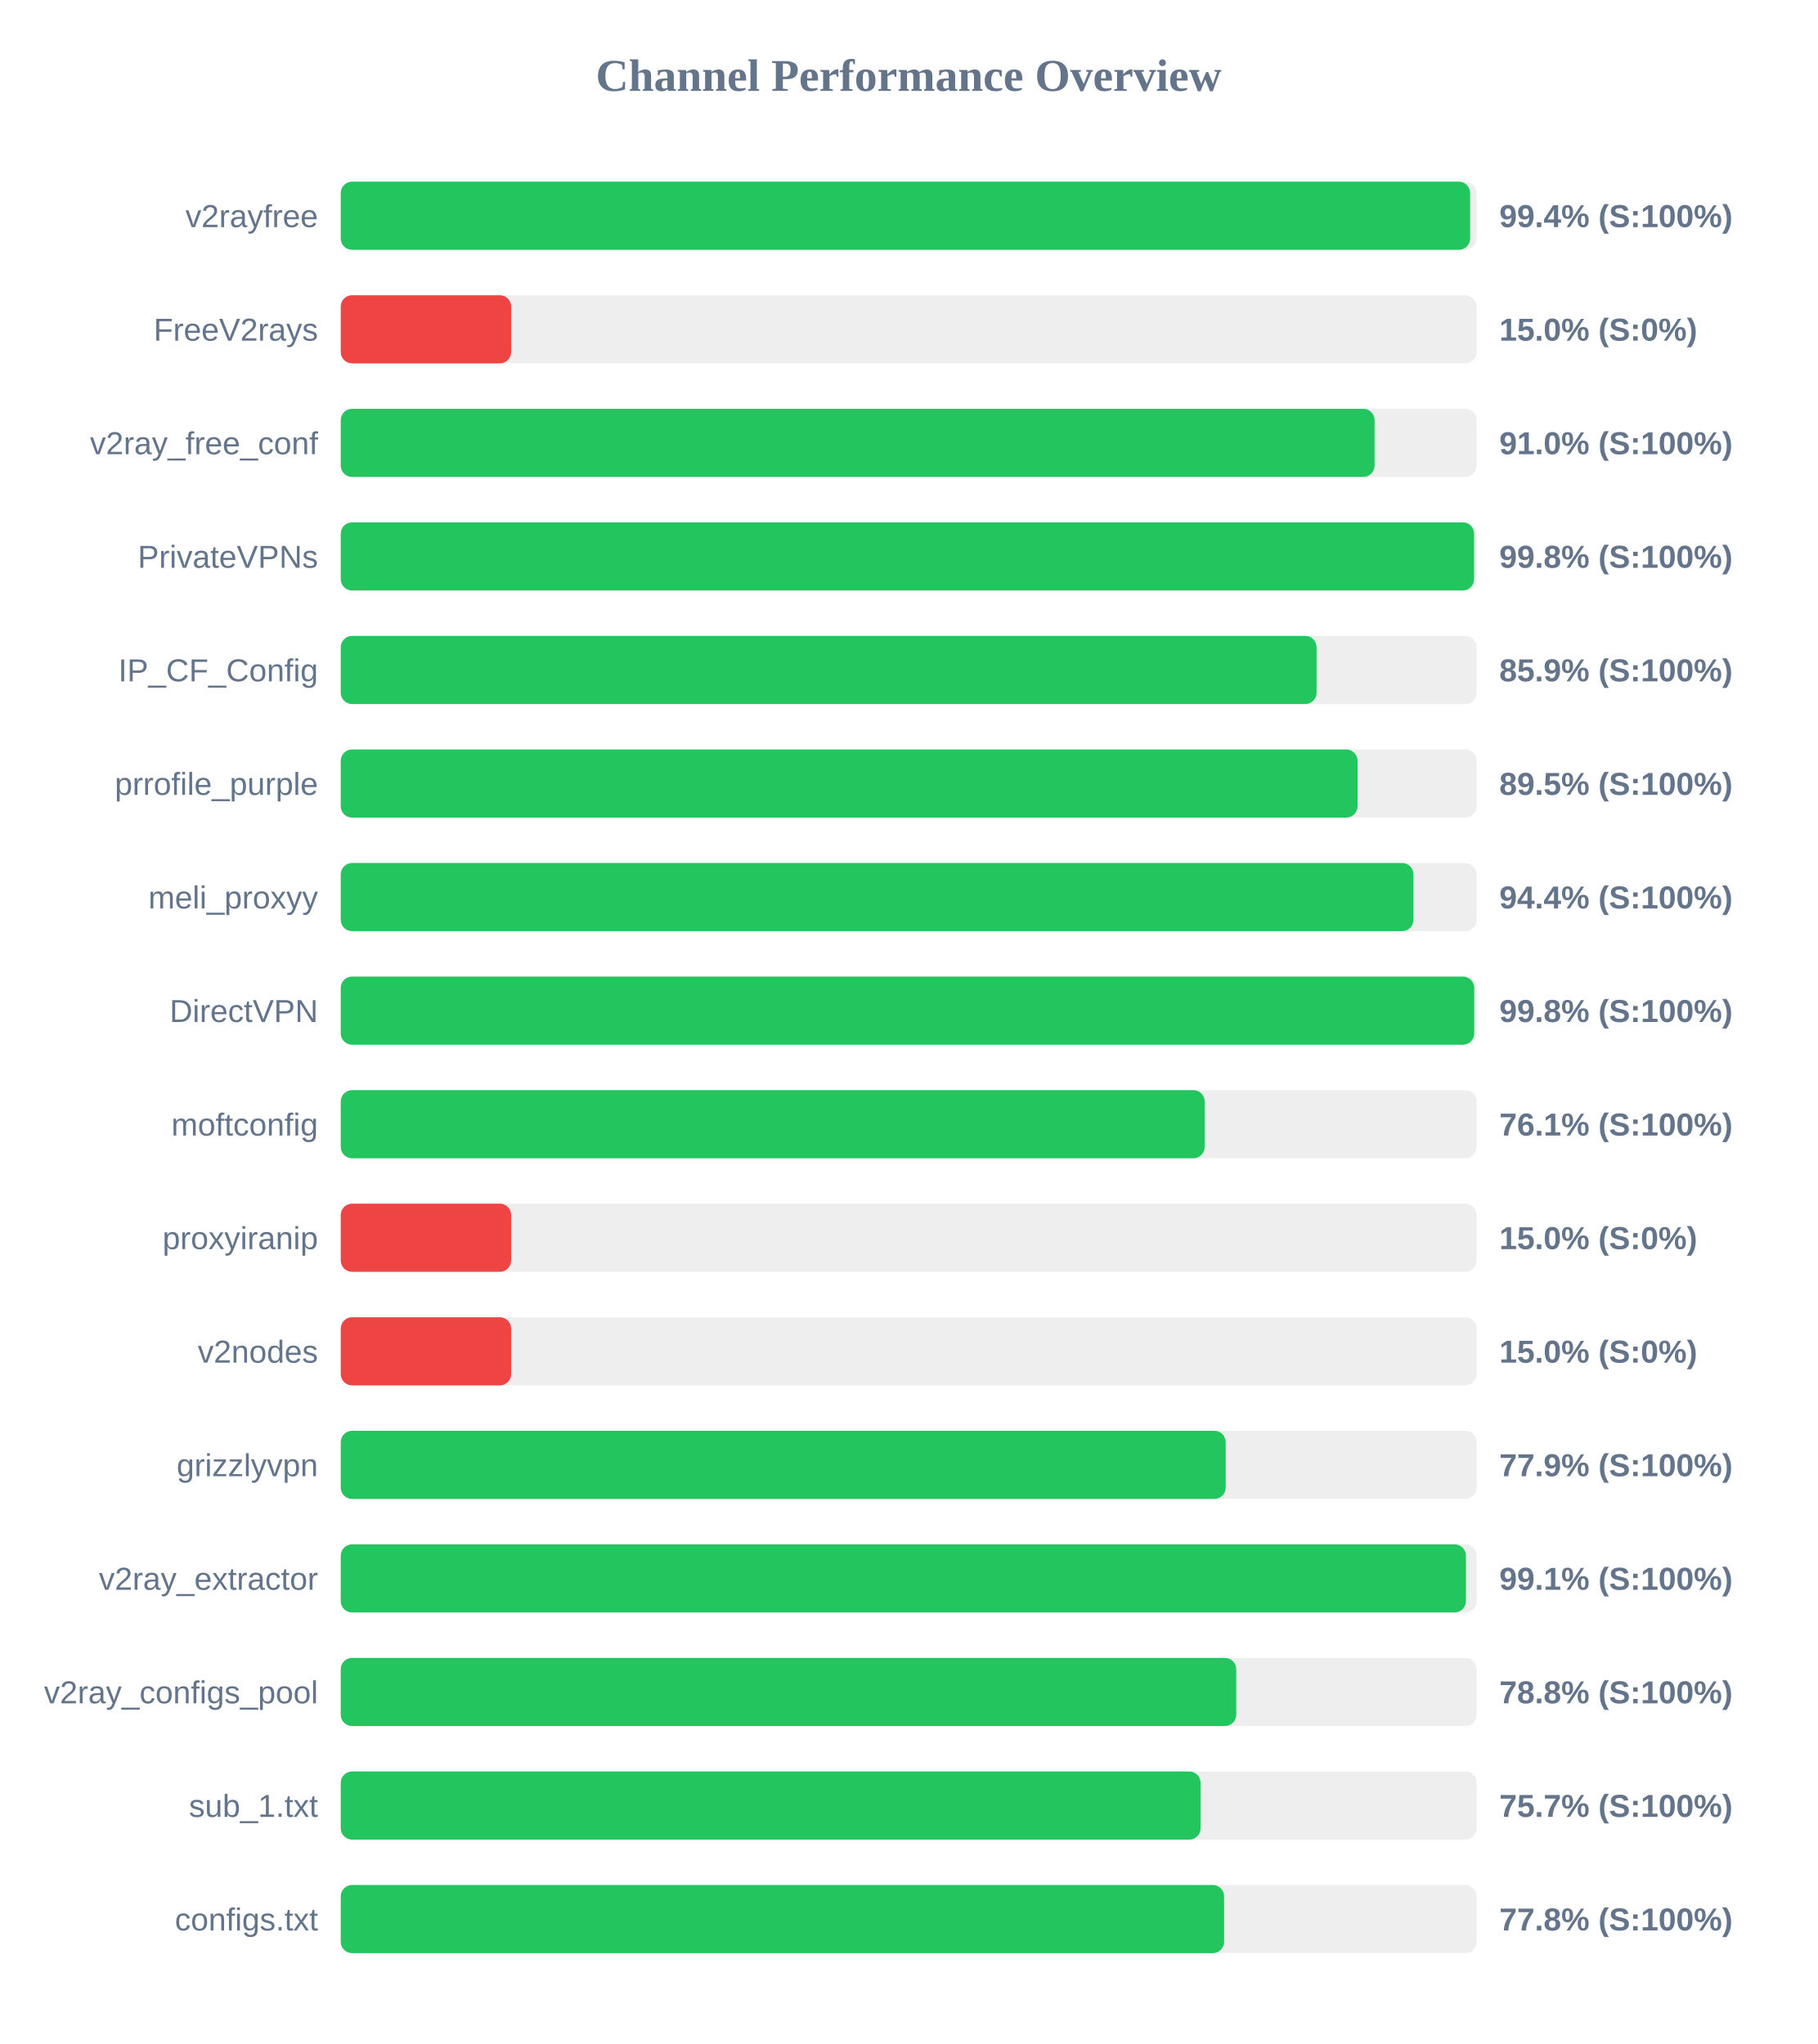
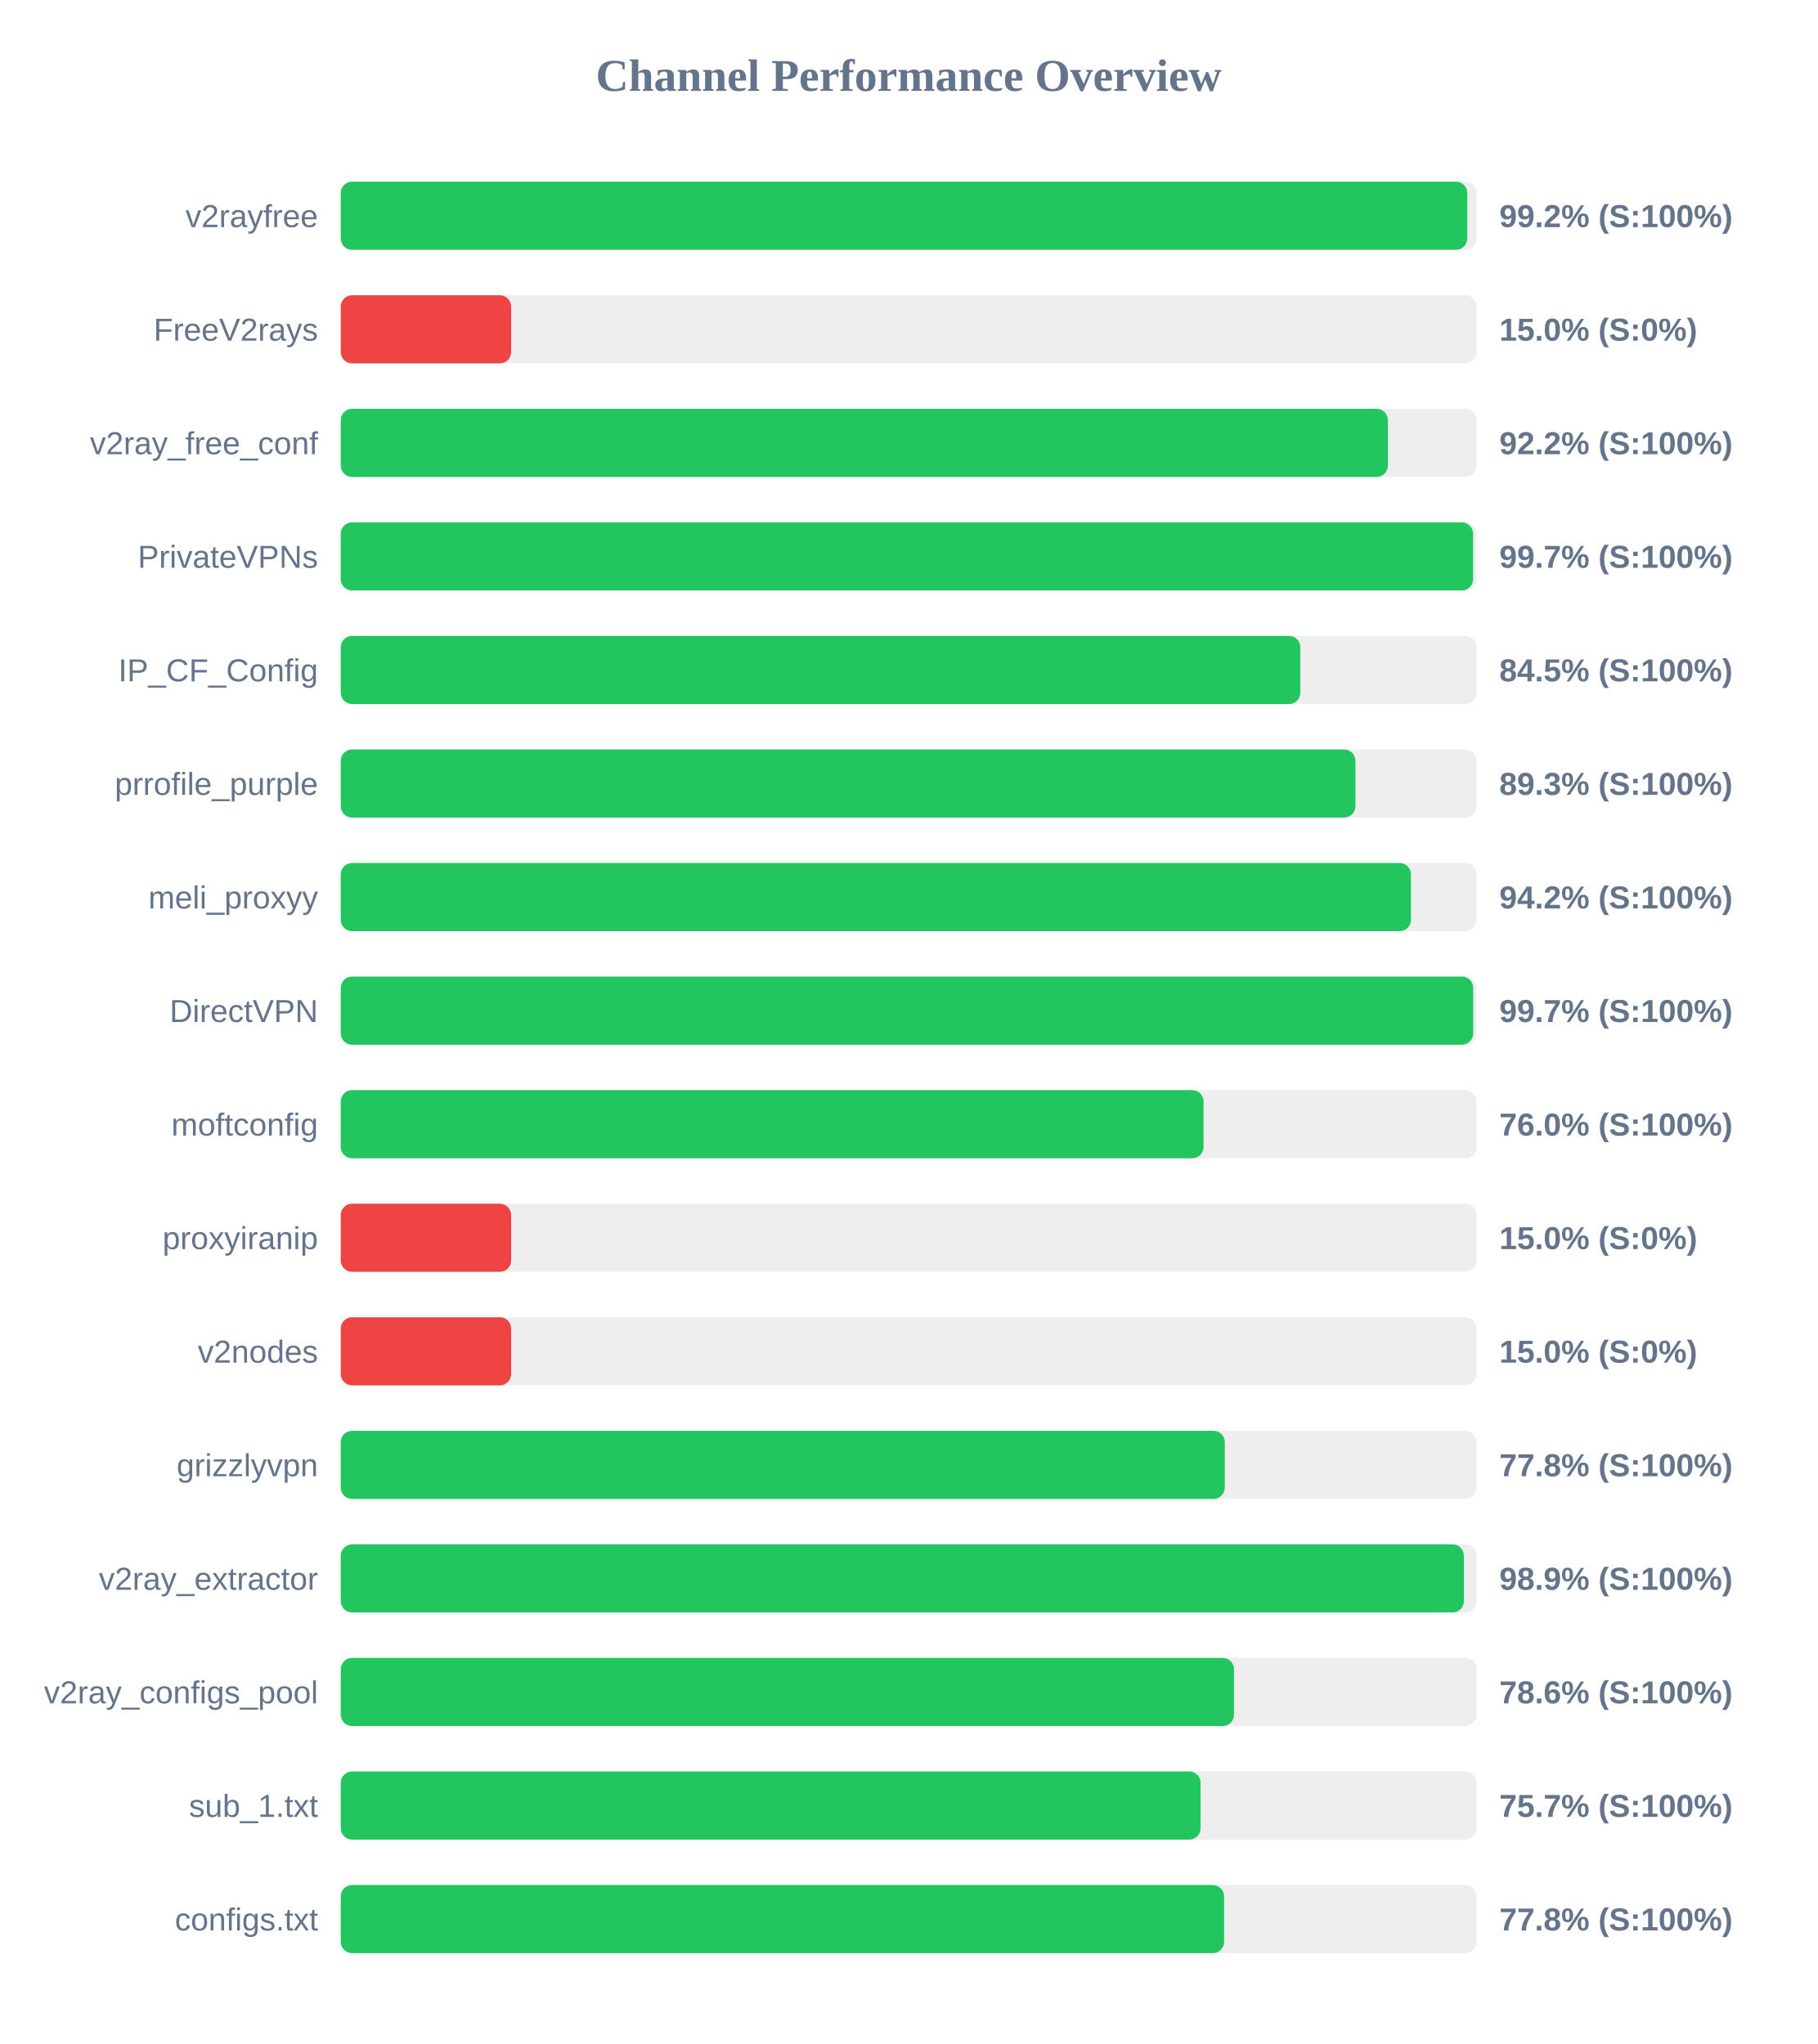
<svg xmlns="http://www.w3.org/2000/svg" width="800" height="900" version="1.1">
  <style>
        .row { font: 14px Arial; fill: #64748b; }
        .score { font: bold 14px Arial; fill: #64748b; }
    </style>
  <text x="400" y="40" text-anchor="middle" font-size="20px" font-weight="bold" fill="#64748b">Channel Performance Overview</text>
  <rect x="150" y="80" width="500" height="30" fill="#eee" rx="5" />
-   <rect x="150" y="80" width="497.15" height="30" fill="#22c55e" rx="5" />
+   <rect x="150" y="80" width="495.9" height="30" fill="#22c55e" rx="5" />
  <text x="140" y="100" text-anchor="end" class="row">v2rayfree</text>
-   <text x="660" y="100" text-anchor="start" class="score">99.4% (S:100%)</text>
+   <text x="660" y="100" text-anchor="start" class="score">99.2% (S:100%)</text>
  <rect x="150" y="130" width="500" height="30" fill="#eee" rx="5" />
  <rect x="150" y="130" width="75.0" height="30" fill="#ef4444" rx="5" />
  <text x="140" y="150" text-anchor="end" class="row">FreeV2rays</text>
  <text x="660" y="150" text-anchor="start" class="score">15.0% (S:0%)</text>
  <rect x="150" y="180" width="500" height="30" fill="#eee" rx="5" />
-   <rect x="150" y="180" width="455.1" height="30" fill="#22c55e" rx="5" />
+   <rect x="150" y="180" width="460.95" height="30" fill="#22c55e" rx="5" />
  <text x="140" y="200" text-anchor="end" class="row">v2ray_free_conf</text>
-   <text x="660" y="200" text-anchor="start" class="score">91.0% (S:100%)</text>
+   <text x="660" y="200" text-anchor="start" class="score">92.2% (S:100%)</text>
  <rect x="150" y="230" width="500" height="30" fill="#eee" rx="5" />
-   <rect x="150" y="230" width="498.9" height="30" fill="#22c55e" rx="5" />
+   <rect x="150" y="230" width="498.45" height="30" fill="#22c55e" rx="5" />
  <text x="140" y="250" text-anchor="end" class="row">PrivateVPNs</text>
-   <text x="660" y="250" text-anchor="start" class="score">99.8% (S:100%)</text>
+   <text x="660" y="250" text-anchor="start" class="score">99.7% (S:100%)</text>
  <rect x="150" y="280" width="500" height="30" fill="#eee" rx="5" />
-   <rect x="150" y="280" width="429.55" height="30" fill="#22c55e" rx="5" />
+   <rect x="150" y="280" width="422.4" height="30" fill="#22c55e" rx="5" />
  <text x="140" y="300" text-anchor="end" class="row">IP_CF_Config</text>
-   <text x="660" y="300" text-anchor="start" class="score">85.9% (S:100%)</text>
+   <text x="660" y="300" text-anchor="start" class="score">84.5% (S:100%)</text>
  <rect x="150" y="330" width="500" height="30" fill="#eee" rx="5" />
-   <rect x="150" y="330" width="447.6" height="30" fill="#22c55e" rx="5" />
+   <rect x="150" y="330" width="446.65" height="30" fill="#22c55e" rx="5" />
  <text x="140" y="350" text-anchor="end" class="row">prrofile_purple</text>
-   <text x="660" y="350" text-anchor="start" class="score">89.5% (S:100%)</text>
+   <text x="660" y="350" text-anchor="start" class="score">89.3% (S:100%)</text>
  <rect x="150" y="380" width="500" height="30" fill="#eee" rx="5" />
-   <rect x="150" y="380" width="472.2" height="30" fill="#22c55e" rx="5" />
+   <rect x="150" y="380" width="471.1" height="30" fill="#22c55e" rx="5" />
  <text x="140" y="400" text-anchor="end" class="row">meli_proxyy</text>
-   <text x="660" y="400" text-anchor="start" class="score">94.4% (S:100%)</text>
+   <text x="660" y="400" text-anchor="start" class="score">94.2% (S:100%)</text>
  <rect x="150" y="430" width="500" height="30" fill="#eee" rx="5" />
-   <rect x="150" y="430" width="498.95" height="30" fill="#22c55e" rx="5" />
+   <rect x="150" y="430" width="498.5" height="30" fill="#22c55e" rx="5" />
  <text x="140" y="450" text-anchor="end" class="row">DirectVPN</text>
-   <text x="660" y="450" text-anchor="start" class="score">99.8% (S:100%)</text>
+   <text x="660" y="450" text-anchor="start" class="score">99.7% (S:100%)</text>
  <rect x="150" y="480" width="500" height="30" fill="#eee" rx="5" />
-   <rect x="150" y="480" width="380.3" height="30" fill="#22c55e" rx="5" />
+   <rect x="150" y="480" width="379.8" height="30" fill="#22c55e" rx="5" />
  <text x="140" y="500" text-anchor="end" class="row">moftconfig</text>
-   <text x="660" y="500" text-anchor="start" class="score">76.1% (S:100%)</text>
+   <text x="660" y="500" text-anchor="start" class="score">76.0% (S:100%)</text>
  <rect x="150" y="530" width="500" height="30" fill="#eee" rx="5" />
  <rect x="150" y="530" width="75.0" height="30" fill="#ef4444" rx="5" />
  <text x="140" y="550" text-anchor="end" class="row">proxyiranip</text>
  <text x="660" y="550" text-anchor="start" class="score">15.0% (S:0%)</text>
  <rect x="150" y="580" width="500" height="30" fill="#eee" rx="5" />
  <rect x="150" y="580" width="75.0" height="30" fill="#ef4444" rx="5" />
  <text x="140" y="600" text-anchor="end" class="row">v2nodes</text>
  <text x="660" y="600" text-anchor="start" class="score">15.0% (S:0%)</text>
  <rect x="150" y="630" width="500" height="30" fill="#eee" rx="5" />
-   <rect x="150" y="630" width="389.55" height="30" fill="#22c55e" rx="5" />
+   <rect x="150" y="630" width="389.15" height="30" fill="#22c55e" rx="5" />
  <text x="140" y="650" text-anchor="end" class="row">grizzlyvpn</text>
-   <text x="660" y="650" text-anchor="start" class="score">77.9% (S:100%)</text>
+   <text x="660" y="650" text-anchor="start" class="score">77.8% (S:100%)</text>
  <rect x="150" y="680" width="500" height="30" fill="#eee" rx="5" />
-   <rect x="150" y="680" width="495.3" height="30" fill="#22c55e" rx="5" />
+   <rect x="150" y="680" width="494.4" height="30" fill="#22c55e" rx="5" />
  <text x="140" y="700" text-anchor="end" class="row">v2ray_extractor</text>
-   <text x="660" y="700" text-anchor="start" class="score">99.1% (S:100%)</text>
+   <text x="660" y="700" text-anchor="start" class="score">98.9% (S:100%)</text>
  <rect x="150" y="730" width="500" height="30" fill="#eee" rx="5" />
-   <rect x="150" y="730" width="394.2" height="30" fill="#22c55e" rx="5" />
+   <rect x="150" y="730" width="393.2" height="30" fill="#22c55e" rx="5" />
  <text x="140" y="750" text-anchor="end" class="row">v2ray_configs_pool</text>
-   <text x="660" y="750" text-anchor="start" class="score">78.8% (S:100%)</text>
+   <text x="660" y="750" text-anchor="start" class="score">78.6% (S:100%)</text>
  <rect x="150" y="780" width="500" height="30" fill="#eee" rx="5" />
  <rect x="150" y="780" width="378.5" height="30" fill="#22c55e" rx="5" />
  <text x="140" y="800" text-anchor="end" class="row">sub_1.txt</text>
  <text x="660" y="800" text-anchor="start" class="score">75.7% (S:100%)</text>
  <rect x="150" y="830" width="500" height="30" fill="#eee" rx="5" />
  <rect x="150" y="830" width="388.85" height="30" fill="#22c55e" rx="5" />
  <text x="140" y="850" text-anchor="end" class="row">configs.txt</text>
  <text x="660" y="850" text-anchor="start" class="score">77.8% (S:100%)</text>
</svg>
